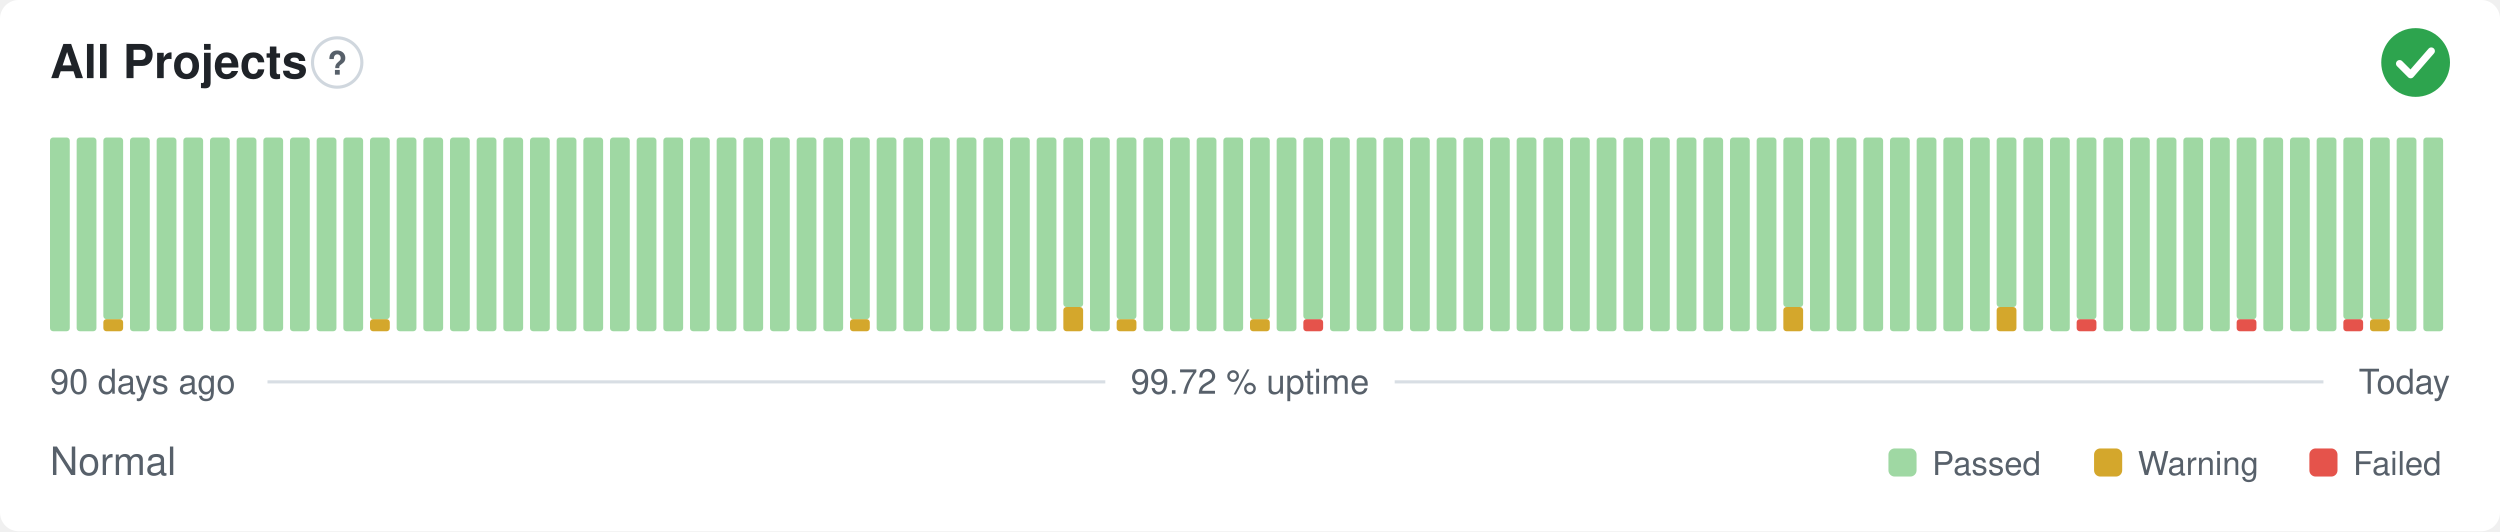
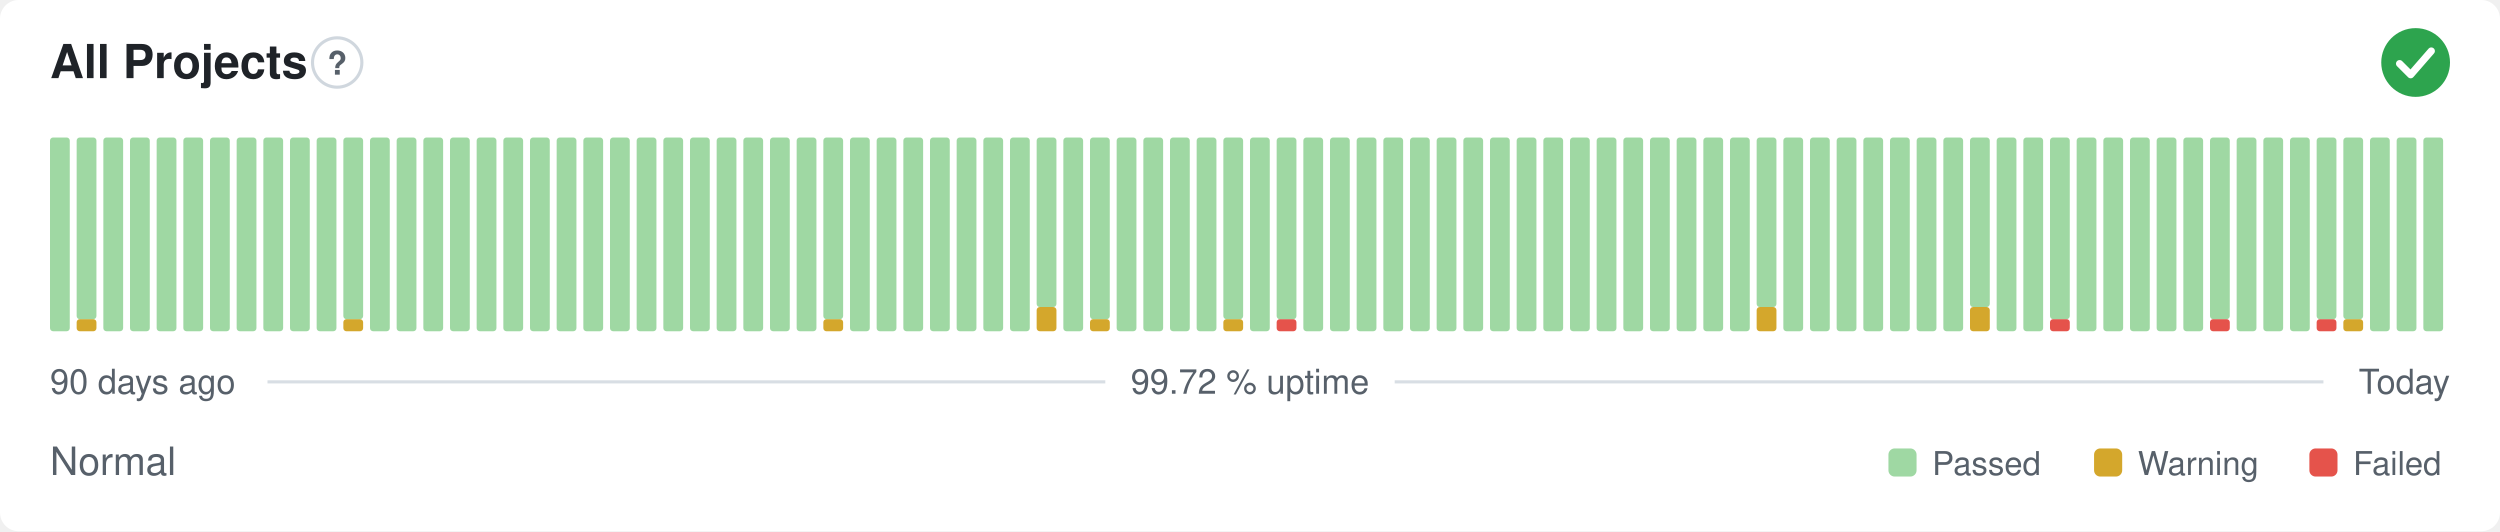
<svg xmlns="http://www.w3.org/2000/svg" width="800" height="170" viewBox="0 0 800 170" role="img" aria-label="All Projects: Normal, 99.72 % uptime over the last 90 days" font-family="-apple-system,BlinkMacSystemFont,'Segoe UI',Helvetica,Arial,sans-serif">
  <style>
    @media (prefers-color-scheme: dark) {
      .bg { fill: #0d1117 }
      .title { fill: #e6edf3 }
      .muted { fill: #8b949e }
      .hint { stroke: #30363d }
      .rule { stroke: #30363d }
      .nodata { fill: #21262d }
    }
  </style>
  <rect class="bg" width="800" height="170" rx="6" fill="#ffffff" />
  <text class="title" x="16" y="25" font-size="15" font-weight="600" fill="#1f2328">All Projects</text>
  <circle class="hint" cx="107.9" cy="20" r="7.9" fill="none" stroke="#d0d7de" stroke-width="1" />
  <text class="muted" x="107.9" y="23.9" text-anchor="middle" font-size="10.4" font-weight="700" fill="#57606a">?</text>
  <circle cx="773" cy="20" r="11" fill="#2da44e" />
  <path d="M767.87 20.37l3.54 3.54 6.60 -7.58" fill="none" stroke="#fff" stroke-width="2.31" stroke-linecap="round" stroke-linejoin="round" />
  <rect x="16.00" y="44.00" width="6.33" height="62.00" rx="1" fill="#9fd8a3" />
-   <rect x="24.53" y="44.00" width="6.33" height="62.00" rx="1" fill="#9fd8a3" />
-   <rect x="33.07" y="102.13" width="6.33" height="3.88" rx="1" fill="#d4a72c" />
-   <rect x="33.07" y="44.00" width="6.33" height="58.13" rx="1" fill="#9fd8a3" />
+   <rect x="24.53" y="102.13" width="6.33" height="3.88" rx="1" fill="#d4a72c" />
+   <rect x="24.53" y="44.00" width="6.33" height="58.13" rx="1" fill="#9fd8a3" />
+   <rect x="33.07" y="44.00" width="6.33" height="62.00" rx="1" fill="#9fd8a3" />
  <rect x="41.60" y="44.00" width="6.33" height="62.00" rx="1" fill="#9fd8a3" />
  <rect x="50.13" y="44.00" width="6.33" height="62.00" rx="1" fill="#9fd8a3" />
  <rect x="58.67" y="44.00" width="6.33" height="62.00" rx="1" fill="#9fd8a3" />
  <rect x="67.20" y="44.00" width="6.33" height="62.00" rx="1" fill="#9fd8a3" />
  <rect x="75.73" y="44.00" width="6.33" height="62.00" rx="1" fill="#9fd8a3" />
  <rect x="84.27" y="44.00" width="6.33" height="62.00" rx="1" fill="#9fd8a3" />
  <rect x="92.80" y="44.00" width="6.33" height="62.00" rx="1" fill="#9fd8a3" />
  <rect x="101.33" y="44.00" width="6.33" height="62.00" rx="1" fill="#9fd8a3" />
-   <rect x="109.87" y="44.00" width="6.33" height="62.00" rx="1" fill="#9fd8a3" />
-   <rect x="118.40" y="102.13" width="6.33" height="3.88" rx="1" fill="#d4a72c" />
-   <rect x="118.40" y="44.00" width="6.33" height="58.13" rx="1" fill="#9fd8a3" />
+   <rect x="109.87" y="102.13" width="6.33" height="3.88" rx="1" fill="#d4a72c" />
+   <rect x="109.87" y="44.00" width="6.33" height="58.13" rx="1" fill="#9fd8a3" />
+   <rect x="118.40" y="44.00" width="6.33" height="62.00" rx="1" fill="#9fd8a3" />
  <rect x="126.93" y="44.00" width="6.33" height="62.00" rx="1" fill="#9fd8a3" />
  <rect x="135.47" y="44.00" width="6.33" height="62.00" rx="1" fill="#9fd8a3" />
  <rect x="144.00" y="44.00" width="6.33" height="62.00" rx="1" fill="#9fd8a3" />
  <rect x="152.53" y="44.00" width="6.33" height="62.00" rx="1" fill="#9fd8a3" />
  <rect x="161.07" y="44.00" width="6.33" height="62.00" rx="1" fill="#9fd8a3" />
  <rect x="169.60" y="44.00" width="6.33" height="62.00" rx="1" fill="#9fd8a3" />
  <rect x="178.13" y="44.00" width="6.33" height="62.00" rx="1" fill="#9fd8a3" />
  <rect x="186.67" y="44.00" width="6.33" height="62.00" rx="1" fill="#9fd8a3" />
  <rect x="195.20" y="44.00" width="6.33" height="62.00" rx="1" fill="#9fd8a3" />
  <rect x="203.73" y="44.00" width="6.33" height="62.00" rx="1" fill="#9fd8a3" />
  <rect x="212.27" y="44.00" width="6.33" height="62.00" rx="1" fill="#9fd8a3" />
  <rect x="220.80" y="44.00" width="6.33" height="62.00" rx="1" fill="#9fd8a3" />
  <rect x="229.33" y="44.00" width="6.33" height="62.00" rx="1" fill="#9fd8a3" />
  <rect x="237.87" y="44.00" width="6.33" height="62.00" rx="1" fill="#9fd8a3" />
  <rect x="246.40" y="44.00" width="6.33" height="62.00" rx="1" fill="#9fd8a3" />
  <rect x="254.93" y="44.00" width="6.33" height="62.00" rx="1" fill="#9fd8a3" />
-   <rect x="263.47" y="44.00" width="6.33" height="62.00" rx="1" fill="#9fd8a3" />
-   <rect x="272.00" y="102.13" width="6.33" height="3.88" rx="1" fill="#d4a72c" />
-   <rect x="272.00" y="44.00" width="6.33" height="58.13" rx="1" fill="#9fd8a3" />
+   <rect x="263.47" y="102.13" width="6.33" height="3.88" rx="1" fill="#d4a72c" />
+   <rect x="263.47" y="44.00" width="6.33" height="58.13" rx="1" fill="#9fd8a3" />
+   <rect x="272.00" y="44.00" width="6.33" height="62.00" rx="1" fill="#9fd8a3" />
  <rect x="280.53" y="44.00" width="6.33" height="62.00" rx="1" fill="#9fd8a3" />
  <rect x="289.07" y="44.00" width="6.33" height="62.00" rx="1" fill="#9fd8a3" />
  <rect x="297.60" y="44.00" width="6.33" height="62.00" rx="1" fill="#9fd8a3" />
  <rect x="306.13" y="44.00" width="6.33" height="62.00" rx="1" fill="#9fd8a3" />
  <rect x="314.67" y="44.00" width="6.33" height="62.00" rx="1" fill="#9fd8a3" />
  <rect x="323.20" y="44.00" width="6.33" height="62.00" rx="1" fill="#9fd8a3" />
-   <rect x="331.73" y="44.00" width="6.33" height="62.00" rx="1" fill="#9fd8a3" />
-   <rect x="340.27" y="98.25" width="6.33" height="7.75" rx="1" fill="#d4a72c" />
-   <rect x="340.27" y="44.00" width="6.33" height="54.25" rx="1" fill="#9fd8a3" />
-   <rect x="348.80" y="44.00" width="6.33" height="62.00" rx="1" fill="#9fd8a3" />
-   <rect x="357.33" y="102.13" width="6.33" height="3.88" rx="1" fill="#d4a72c" />
-   <rect x="357.33" y="44.00" width="6.33" height="58.13" rx="1" fill="#9fd8a3" />
+   <rect x="331.73" y="98.25" width="6.33" height="7.75" rx="1" fill="#d4a72c" />
+   <rect x="331.73" y="44.00" width="6.33" height="54.25" rx="1" fill="#9fd8a3" />
+   <rect x="340.27" y="44.00" width="6.33" height="62.00" rx="1" fill="#9fd8a3" />
+   <rect x="348.80" y="102.13" width="6.33" height="3.88" rx="1" fill="#d4a72c" />
+   <rect x="348.80" y="44.00" width="6.33" height="58.13" rx="1" fill="#9fd8a3" />
+   <rect x="357.33" y="44.00" width="6.33" height="62.00" rx="1" fill="#9fd8a3" />
  <rect x="365.87" y="44.00" width="6.33" height="62.00" rx="1" fill="#9fd8a3" />
  <rect x="374.40" y="44.00" width="6.33" height="62.00" rx="1" fill="#9fd8a3" />
  <rect x="382.93" y="44.00" width="6.33" height="62.00" rx="1" fill="#9fd8a3" />
-   <rect x="391.47" y="44.00" width="6.33" height="62.00" rx="1" fill="#9fd8a3" />
-   <rect x="400.00" y="102.13" width="6.33" height="3.88" rx="1" fill="#d4a72c" />
-   <rect x="400.00" y="44.00" width="6.33" height="58.13" rx="1" fill="#9fd8a3" />
-   <rect x="408.53" y="44.00" width="6.33" height="62.00" rx="1" fill="#9fd8a3" />
-   <rect x="417.07" y="102.13" width="6.33" height="3.88" rx="1" fill="#e5534b" />
-   <rect x="417.07" y="44.00" width="6.33" height="58.13" rx="1" fill="#9fd8a3" />
+   <rect x="391.47" y="102.13" width="6.33" height="3.88" rx="1" fill="#d4a72c" />
+   <rect x="391.47" y="44.00" width="6.33" height="58.13" rx="1" fill="#9fd8a3" />
+   <rect x="400.00" y="44.00" width="6.33" height="62.00" rx="1" fill="#9fd8a3" />
+   <rect x="408.53" y="102.13" width="6.33" height="3.88" rx="1" fill="#e5534b" />
+   <rect x="408.53" y="44.00" width="6.33" height="58.13" rx="1" fill="#9fd8a3" />
+   <rect x="417.07" y="44.00" width="6.33" height="62.00" rx="1" fill="#9fd8a3" />
  <rect x="425.60" y="44.00" width="6.33" height="62.00" rx="1" fill="#9fd8a3" />
  <rect x="434.13" y="44.00" width="6.33" height="62.00" rx="1" fill="#9fd8a3" />
  <rect x="442.67" y="44.00" width="6.33" height="62.00" rx="1" fill="#9fd8a3" />
  <rect x="451.20" y="44.00" width="6.33" height="62.00" rx="1" fill="#9fd8a3" />
  <rect x="459.73" y="44.00" width="6.33" height="62.00" rx="1" fill="#9fd8a3" />
  <rect x="468.27" y="44.00" width="6.33" height="62.00" rx="1" fill="#9fd8a3" />
  <rect x="476.80" y="44.00" width="6.33" height="62.00" rx="1" fill="#9fd8a3" />
  <rect x="485.33" y="44.00" width="6.33" height="62.00" rx="1" fill="#9fd8a3" />
  <rect x="493.87" y="44.00" width="6.33" height="62.00" rx="1" fill="#9fd8a3" />
  <rect x="502.40" y="44.00" width="6.33" height="62.00" rx="1" fill="#9fd8a3" />
  <rect x="510.93" y="44.00" width="6.33" height="62.00" rx="1" fill="#9fd8a3" />
  <rect x="519.47" y="44.00" width="6.33" height="62.00" rx="1" fill="#9fd8a3" />
  <rect x="528.00" y="44.00" width="6.33" height="62.00" rx="1" fill="#9fd8a3" />
  <rect x="536.53" y="44.00" width="6.33" height="62.00" rx="1" fill="#9fd8a3" />
  <rect x="545.07" y="44.00" width="6.33" height="62.00" rx="1" fill="#9fd8a3" />
  <rect x="553.60" y="44.00" width="6.33" height="62.00" rx="1" fill="#9fd8a3" />
-   <rect x="562.13" y="44.00" width="6.33" height="62.00" rx="1" fill="#9fd8a3" />
-   <rect x="570.67" y="98.25" width="6.33" height="7.75" rx="1" fill="#d4a72c" />
-   <rect x="570.67" y="44.00" width="6.33" height="54.25" rx="1" fill="#9fd8a3" />
+   <rect x="562.13" y="98.25" width="6.33" height="7.75" rx="1" fill="#d4a72c" />
+   <rect x="562.13" y="44.00" width="6.33" height="54.25" rx="1" fill="#9fd8a3" />
+   <rect x="570.67" y="44.00" width="6.33" height="62.00" rx="1" fill="#9fd8a3" />
  <rect x="579.20" y="44.00" width="6.33" height="62.00" rx="1" fill="#9fd8a3" />
  <rect x="587.73" y="44.00" width="6.33" height="62.00" rx="1" fill="#9fd8a3" />
  <rect x="596.27" y="44.00" width="6.33" height="62.00" rx="1" fill="#9fd8a3" />
  <rect x="604.80" y="44.00" width="6.33" height="62.00" rx="1" fill="#9fd8a3" />
  <rect x="613.33" y="44.00" width="6.33" height="62.00" rx="1" fill="#9fd8a3" />
  <rect x="621.87" y="44.00" width="6.33" height="62.00" rx="1" fill="#9fd8a3" />
-   <rect x="630.40" y="44.00" width="6.33" height="62.00" rx="1" fill="#9fd8a3" />
-   <rect x="638.93" y="98.25" width="6.33" height="7.75" rx="1" fill="#d4a72c" />
-   <rect x="638.93" y="44.00" width="6.33" height="54.25" rx="1" fill="#9fd8a3" />
+   <rect x="630.40" y="98.25" width="6.33" height="7.75" rx="1" fill="#d4a72c" />
+   <rect x="630.40" y="44.00" width="6.33" height="54.25" rx="1" fill="#9fd8a3" />
+   <rect x="638.93" y="44.00" width="6.33" height="62.00" rx="1" fill="#9fd8a3" />
  <rect x="647.47" y="44.00" width="6.33" height="62.00" rx="1" fill="#9fd8a3" />
-   <rect x="656.00" y="44.00" width="6.33" height="62.00" rx="1" fill="#9fd8a3" />
-   <rect x="664.53" y="102.13" width="6.33" height="3.88" rx="1" fill="#e5534b" />
-   <rect x="664.53" y="44.00" width="6.33" height="58.13" rx="1" fill="#9fd8a3" />
+   <rect x="656.00" y="102.13" width="6.33" height="3.88" rx="1" fill="#e5534b" />
+   <rect x="656.00" y="44.00" width="6.33" height="58.13" rx="1" fill="#9fd8a3" />
+   <rect x="664.53" y="44.00" width="6.33" height="62.00" rx="1" fill="#9fd8a3" />
  <rect x="673.07" y="44.00" width="6.33" height="62.00" rx="1" fill="#9fd8a3" />
  <rect x="681.60" y="44.00" width="6.33" height="62.00" rx="1" fill="#9fd8a3" />
  <rect x="690.13" y="44.00" width="6.33" height="62.00" rx="1" fill="#9fd8a3" />
  <rect x="698.67" y="44.00" width="6.33" height="62.00" rx="1" fill="#9fd8a3" />
-   <rect x="707.20" y="44.00" width="6.33" height="62.00" rx="1" fill="#9fd8a3" />
-   <rect x="715.73" y="102.13" width="6.33" height="3.88" rx="1" fill="#e5534b" />
-   <rect x="715.73" y="44.00" width="6.33" height="58.13" rx="1" fill="#9fd8a3" />
+   <rect x="707.20" y="102.13" width="6.33" height="3.88" rx="1" fill="#e5534b" />
+   <rect x="707.20" y="44.00" width="6.33" height="58.13" rx="1" fill="#9fd8a3" />
+   <rect x="715.73" y="44.00" width="6.33" height="62.00" rx="1" fill="#9fd8a3" />
  <rect x="724.27" y="44.00" width="6.33" height="62.00" rx="1" fill="#9fd8a3" />
  <rect x="732.80" y="44.00" width="6.33" height="62.00" rx="1" fill="#9fd8a3" />
-   <rect x="741.33" y="44.00" width="6.33" height="62.00" rx="1" fill="#9fd8a3" />
-   <rect x="749.87" y="102.13" width="6.33" height="3.88" rx="1" fill="#e5534b" />
+   <rect x="741.33" y="102.13" width="6.33" height="3.88" rx="1" fill="#e5534b" />
+   <rect x="741.33" y="44.00" width="6.33" height="58.13" rx="1" fill="#9fd8a3" />
+   <rect x="749.87" y="102.13" width="6.33" height="3.88" rx="1" fill="#d4a72c" />
  <rect x="749.87" y="44.00" width="6.33" height="58.13" rx="1" fill="#9fd8a3" />
-   <rect x="758.40" y="102.13" width="6.33" height="3.88" rx="1" fill="#d4a72c" />
-   <rect x="758.40" y="44.00" width="6.33" height="58.13" rx="1" fill="#9fd8a3" />
+   <rect x="758.40" y="44.00" width="6.33" height="62.00" rx="1" fill="#9fd8a3" />
  <rect x="766.93" y="44.00" width="6.33" height="62.00" rx="1" fill="#9fd8a3" />
  <rect x="775.47" y="44.00" width="6.33" height="62.00" rx="1" fill="#9fd8a3" />
  <text class="muted" x="16" y="126" font-size="11" fill="#57606a">90 days ago</text>
  <text class="muted" x="400" y="126" text-anchor="middle" font-size="11" fill="#57606a">99.72 % uptime</text>
  <text class="muted" x="784" y="126" text-anchor="end" font-size="11" fill="#57606a">Today</text>
  <line class="rule" x1="85.6" y1="122.2" x2="353.7" y2="122.2" stroke="#d8dee4" stroke-width="1" />
  <line class="rule" x1="446.3" y1="122.2" x2="743.5" y2="122.2" stroke="#d8dee4" stroke-width="1" />
  <text class="muted" x="16" y="152" font-size="12.5" fill="#57606a">Normal</text>
  <rect x="604.3" y="143.5" width="9.0" height="9.0" rx="2" fill="#9fd8a3" />
  <text class="muted" x="618.3" y="152" font-size="10.5" fill="#57606a">Passed</text>
  <rect x="670.1" y="143.5" width="9.0" height="9.0" rx="2" fill="#d4a72c" />
  <text class="muted" x="684.1" y="152" font-size="10.5" fill="#57606a">Warning</text>
  <rect x="739.0" y="143.5" width="9.0" height="9.0" rx="2" fill="#e5534b" />
  <text class="muted" x="753.0" y="152" font-size="10.5" fill="#57606a">Failed</text>
</svg>
